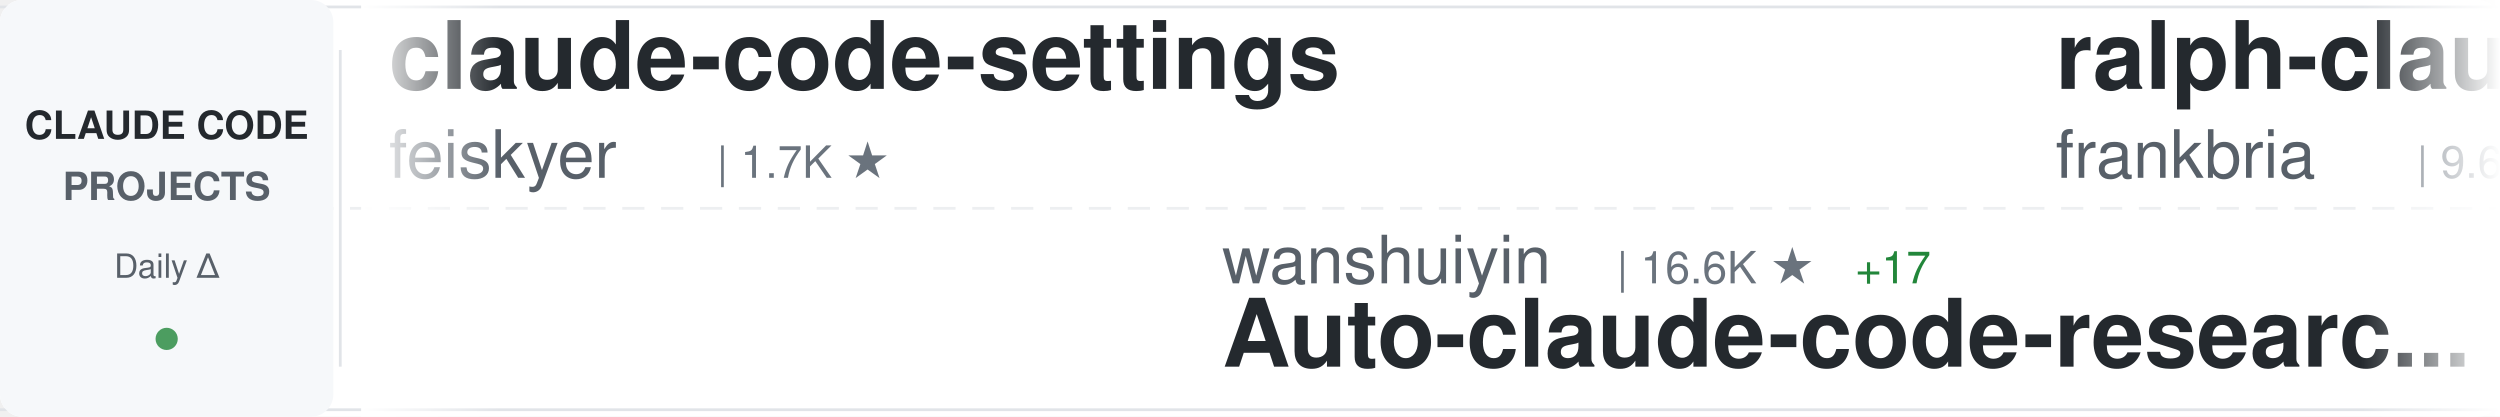
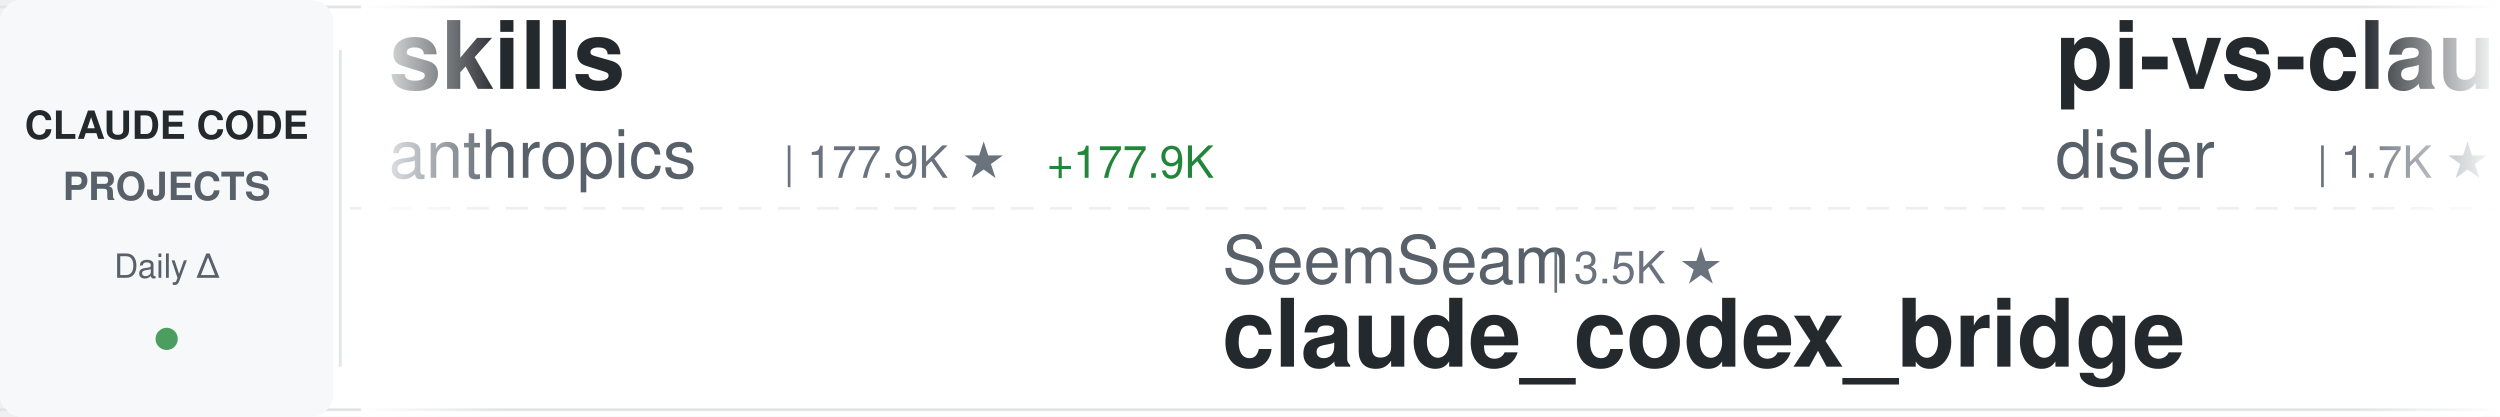
<svg xmlns="http://www.w3.org/2000/svg" width="900" height="150">
  <defs>
    <linearGradient id="awesomeLeftFade" x1="0%" y1="0%" x2="100%" y2="0%">
      <stop offset="0%" style="stop-color:#ffffff;stop-opacity:1" />
      <stop offset="100%" style="stop-color:#ffffff;stop-opacity:0" />
    </linearGradient>
    <linearGradient id="awesomeRightFade" x1="0%" y1="0%" x2="100%" y2="0%">
      <stop offset="0%" style="stop-color:#ffffff;stop-opacity:0" />
      <stop offset="100%" style="stop-color:#ffffff;stop-opacity:1" />
    </linearGradient>
  </defs>
  <rect width="900" height="150" fill="#ffffff" rx="8" />
  <rect x="0" y="2" width="900" height="1" fill="#e1e4e8" />
  <rect x="0" y="147" width="900" height="1" fill="#e1e4e8" />
  <line x1="0" y1="75" x2="900" y2="75" stroke="#e1e4e8" stroke-width="1" stroke-dasharray="8 6" opacity="0.6" />
  <rect x="0" y="0" width="120" height="150" fill="#f6f8fa" rx="8" />
  <text x="60" y="50" font-family="-apple-system, BlinkMacSystemFont, 'Segoe UI', Helvetica, Arial, sans-serif" font-size="14" font-weight="600" fill="#24292e" text-anchor="middle">CLAUDE CODE</text>
  <text x="60" y="72" font-family="-apple-system, BlinkMacSystemFont, 'Segoe UI', Helvetica, Arial, sans-serif" font-size="14" font-weight="600" fill="#586069" text-anchor="middle">PROJECTS</text>
  <text x="60" y="100" font-family="-apple-system, BlinkMacSystemFont, 'Segoe UI', Helvetica, Arial, sans-serif" font-size="12" font-weight="500" fill="#586069" text-anchor="middle">Daily Δ</text>
  <circle cx="60" cy="122" r="4" fill="#22863a" opacity="0.8" />
  <rect x="122" y="18" width="1" height="114" fill="#e1e4e8" />
  <clipPath id="awesomeTickerClip">
    <rect x="130" y="0" width="770" height="150" />
  </clipPath>
  <g clip-path="url(#awesomeTickerClip)">
    <g id="awesomeTickerItems">
      <animateTransform attributeName="transform" attributeType="XML" type="translate" from="0 0" to="-3000 0" dur="54s" repeatCount="indefinite" />
      <g transform="translate(0, 0)">
-         <text x="140" y="32" font-family="-apple-system, BlinkMacSystemFont, 'Segoe UI', Helvetica, Arial, sans-serif" font-size="34" font-weight="600" fill="#24292e">claude-code-settings</text>
-         <text x="140" y="64" font-family="-apple-system, BlinkMacSystemFont, 'Segoe UI', Helvetica, Arial, sans-serif" font-size="24" font-weight="400" fill="#586069">feiskyer</text>
-         <text x="258" y="64" font-family="-apple-system, BlinkMacSystemFont, 'Segoe UI', Helvetica, Arial, sans-serif" font-size="16" font-weight="500" fill="#6a737d">| 1.7K ★</text>
+         <text x="140" y="32" font-family="-apple-system, BlinkMacSystemFont, 'Segoe UI', Helvetica, Arial, sans-serif" font-size="34" font-weight="600" fill="#24292e">skills</text>
+         <text x="140" y="64" font-family="-apple-system, BlinkMacSystemFont, 'Segoe UI', Helvetica, Arial, sans-serif" font-size="24" font-weight="400" fill="#586069">anthropics</text>
+         <text x="282" y="64" font-family="-apple-system, BlinkMacSystemFont, 'Segoe UI', Helvetica, Arial, sans-serif" font-size="16" font-weight="500" fill="#6a737d">| 177.9K ★</text>
+         <text x="377" y="64" font-family="-apple-system, BlinkMacSystemFont, 'Segoe UI', Helvetica, Arial, sans-serif" font-size="16" font-weight="500" fill="#22863a"> +177.9K</text>
      </g>
      <g transform="translate(300, 0)">
-         <text x="140" y="102" font-family="-apple-system, BlinkMacSystemFont, 'Segoe UI', Helvetica, Arial, sans-serif" font-size="24" font-weight="400" fill="#586069">wanshuiyin</text>
-         <text x="282" y="102" font-family="-apple-system, BlinkMacSystemFont, 'Segoe UI', Helvetica, Arial, sans-serif" font-size="16" font-weight="500" fill="#6a737d">| 16.6K ★</text>
-         <text x="368" y="102" font-family="-apple-system, BlinkMacSystemFont, 'Segoe UI', Helvetica, Arial, sans-serif" font-size="16" font-weight="500" fill="#22863a"> +17</text>
-         <text x="140" y="132" font-family="-apple-system, BlinkMacSystemFont, 'Segoe UI', Helvetica, Arial, sans-serif" font-size="34" font-weight="600" fill="#24292e">Auto-claude-code-researc...</text>
+         <text x="140" y="102" font-family="-apple-system, BlinkMacSystemFont, 'Segoe UI', Helvetica, Arial, sans-serif" font-size="24" font-weight="400" fill="#586069">SeemSeam</text>
+         <text x="258" y="102" font-family="-apple-system, BlinkMacSystemFont, 'Segoe UI', Helvetica, Arial, sans-serif" font-size="16" font-weight="500" fill="#6a737d">| 3.5K ★</text>
+         <text x="140" y="132" font-family="-apple-system, BlinkMacSystemFont, 'Segoe UI', Helvetica, Arial, sans-serif" font-size="34" font-weight="600" fill="#24292e">claude_codex_bridge</text>
      </g>
      <g transform="translate(600, 0)">
-         <text x="140" y="32" font-family="-apple-system, BlinkMacSystemFont, 'Segoe UI', Helvetica, Arial, sans-serif" font-size="34" font-weight="600" fill="#24292e">ralph-claude-code</text>
-         <text x="140" y="64" font-family="-apple-system, BlinkMacSystemFont, 'Segoe UI', Helvetica, Arial, sans-serif" font-size="24" font-weight="400" fill="#586069">frankbria</text>
-         <text x="270" y="64" font-family="-apple-system, BlinkMacSystemFont, 'Segoe UI', Helvetica, Arial, sans-serif" font-size="16" font-weight="500" fill="#6a737d">| 9.6K ★</text>
-         <text x="347" y="64" font-family="-apple-system, BlinkMacSystemFont, 'Segoe UI', Helvetica, Arial, sans-serif" font-size="16" font-weight="500" fill="#22863a"> +1</text>
+         <text x="140" y="32" font-family="-apple-system, BlinkMacSystemFont, 'Segoe UI', Helvetica, Arial, sans-serif" font-size="34" font-weight="600" fill="#24292e">pi-vs-claude-code</text>
+         <text x="140" y="64" font-family="-apple-system, BlinkMacSystemFont, 'Segoe UI', Helvetica, Arial, sans-serif" font-size="24" font-weight="400" fill="#586069">disler</text>
+         <text x="234" y="64" font-family="-apple-system, BlinkMacSystemFont, 'Segoe UI', Helvetica, Arial, sans-serif" font-size="16" font-weight="500" fill="#6a737d">| 1.7K ★</text>
      </g>
      <g transform="translate(900, 0)">
-         <text x="140" y="102" font-family="-apple-system, BlinkMacSystemFont, 'Segoe UI', Helvetica, Arial, sans-serif" font-size="24" font-weight="400" fill="#586069">hangsman</text>
-         <text x="258" y="102" font-family="-apple-system, BlinkMacSystemFont, 'Segoe UI', Helvetica, Arial, sans-serif" font-size="16" font-weight="500" fill="#6a737d">| 794 ★</text>
-         <text x="326" y="102" font-family="-apple-system, BlinkMacSystemFont, 'Segoe UI', Helvetica, Arial, sans-serif" font-size="16" font-weight="500" fill="#cb2431"> -2</text>
-         <text x="140" y="132" font-family="-apple-system, BlinkMacSystemFont, 'Segoe UI', Helvetica, Arial, sans-serif" font-size="34" font-weight="600" fill="#24292e">claude-code-source</text>
+         <text x="140" y="102" font-family="-apple-system, BlinkMacSystemFont, 'Segoe UI', Helvetica, Arial, sans-serif" font-size="24" font-weight="400" fill="#586069">RishabhK103</text>
+         <text x="294" y="102" font-family="-apple-system, BlinkMacSystemFont, 'Segoe UI', Helvetica, Arial, sans-serif" font-size="16" font-weight="500" fill="#6a737d">| 106 ★</text>
+         <text x="140" y="132" font-family="-apple-system, BlinkMacSystemFont, 'Segoe UI', Helvetica, Arial, sans-serif" font-size="34" font-weight="600" fill="#24292e">claude-code</text>
      </g>
      <g transform="translate(1200, 0)">
-         <text x="140" y="32" font-family="-apple-system, BlinkMacSystemFont, 'Segoe UI', Helvetica, Arial, sans-serif" font-size="34" font-weight="600" fill="#24292e">everything-claude-code-z...</text>
-         <text x="140" y="64" font-family="-apple-system, BlinkMacSystemFont, 'Segoe UI', Helvetica, Arial, sans-serif" font-size="24" font-weight="400" fill="#586069">xu-xiang</text>
-         <text x="258" y="64" font-family="-apple-system, BlinkMacSystemFont, 'Segoe UI', Helvetica, Arial, sans-serif" font-size="16" font-weight="500" fill="#6a737d">| 2.0K ★</text>
+         <text x="140" y="32" font-family="-apple-system, BlinkMacSystemFont, 'Segoe UI', Helvetica, Arial, sans-serif" font-size="34" font-weight="600" fill="#24292e">Auto-claude-code-researc...</text>
+         <text x="140" y="64" font-family="-apple-system, BlinkMacSystemFont, 'Segoe UI', Helvetica, Arial, sans-serif" font-size="24" font-weight="400" fill="#586069">wanshuiyin</text>
+         <text x="282" y="64" font-family="-apple-system, BlinkMacSystemFont, 'Segoe UI', Helvetica, Arial, sans-serif" font-size="16" font-weight="500" fill="#6a737d">| 16.6K ★</text>
+         <text x="368" y="64" font-family="-apple-system, BlinkMacSystemFont, 'Segoe UI', Helvetica, Arial, sans-serif" font-size="16" font-weight="500" fill="#22863a"> +2</text>
      </g>
      <g transform="translate(1500, 0)">
-         <text x="140" y="102" font-family="-apple-system, BlinkMacSystemFont, 'Segoe UI', Helvetica, Arial, sans-serif" font-size="24" font-weight="400" fill="#586069">alex000kim</text>
-         <text x="282" y="102" font-family="-apple-system, BlinkMacSystemFont, 'Segoe UI', Helvetica, Arial, sans-serif" font-size="16" font-weight="500" fill="#6a737d">| 235 ★</text>
-         <text x="140" y="132" font-family="-apple-system, BlinkMacSystemFont, 'Segoe UI', Helvetica, Arial, sans-serif" font-size="34" font-weight="600" fill="#24292e">claude-code</text>
+         <text x="140" y="102" font-family="-apple-system, BlinkMacSystemFont, 'Segoe UI', Helvetica, Arial, sans-serif" font-size="24" font-weight="400" fill="#586069">xu-xiang</text>
+         <text x="258" y="102" font-family="-apple-system, BlinkMacSystemFont, 'Segoe UI', Helvetica, Arial, sans-serif" font-size="16" font-weight="500" fill="#6a737d">| 2.0K ★</text>
+         <text x="335" y="102" font-family="-apple-system, BlinkMacSystemFont, 'Segoe UI', Helvetica, Arial, sans-serif" font-size="16" font-weight="500" fill="#cb2431"> -1</text>
+         <text x="140" y="132" font-family="-apple-system, BlinkMacSystemFont, 'Segoe UI', Helvetica, Arial, sans-serif" font-size="34" font-weight="600" fill="#24292e">everything-claude-code-z...</text>
      </g>
      <g transform="translate(1800, 0)">
-         <text x="140" y="32" font-family="-apple-system, BlinkMacSystemFont, 'Segoe UI', Helvetica, Arial, sans-serif" font-size="34" font-weight="600" fill="#24292e">claude_code_src</text>
-         <text x="140" y="64" font-family="-apple-system, BlinkMacSystemFont, 'Segoe UI', Helvetica, Arial, sans-serif" font-size="24" font-weight="400" fill="#586069">ponponon</text>
-         <text x="258" y="64" font-family="-apple-system, BlinkMacSystemFont, 'Segoe UI', Helvetica, Arial, sans-serif" font-size="16" font-weight="500" fill="#6a737d">| 2.3K ★</text>
-         <text x="335" y="64" font-family="-apple-system, BlinkMacSystemFont, 'Segoe UI', Helvetica, Arial, sans-serif" font-size="16" font-weight="500" fill="#cb2431"> -1</text>
+         <text x="140" y="32" font-family="-apple-system, BlinkMacSystemFont, 'Segoe UI', Helvetica, Arial, sans-serif" font-size="34" font-weight="600" fill="#24292e">oh-my-claudecode</text>
+         <text x="140" y="64" font-family="-apple-system, BlinkMacSystemFont, 'Segoe UI', Helvetica, Arial, sans-serif" font-size="24" font-weight="400" fill="#586069">Yeachan-Heo</text>
+         <text x="294" y="64" font-family="-apple-system, BlinkMacSystemFont, 'Segoe UI', Helvetica, Arial, sans-serif" font-size="16" font-weight="500" fill="#6a737d">| 39.3K ★</text>
+         <text x="380" y="64" font-family="-apple-system, BlinkMacSystemFont, 'Segoe UI', Helvetica, Arial, sans-serif" font-size="16" font-weight="500" fill="#22863a"> +8</text>
      </g>
      <g transform="translate(2100, 0)">
-         <text x="140" y="102" font-family="-apple-system, BlinkMacSystemFont, 'Segoe UI', Helvetica, Arial, sans-serif" font-size="24" font-weight="400" fill="#586069">tanbiralam</text>
-         <text x="282" y="102" font-family="-apple-system, BlinkMacSystemFont, 'Segoe UI', Helvetica, Arial, sans-serif" font-size="16" font-weight="500" fill="#6a737d">| 2.3K ★</text>
-         <text x="359" y="102" font-family="-apple-system, BlinkMacSystemFont, 'Segoe UI', Helvetica, Arial, sans-serif" font-size="16" font-weight="500" fill="#22863a"> +3</text>
-         <text x="140" y="132" font-family="-apple-system, BlinkMacSystemFont, 'Segoe UI', Helvetica, Arial, sans-serif" font-size="34" font-weight="600" fill="#24292e">claude-code</text>
+         <text x="140" y="102" font-family="-apple-system, BlinkMacSystemFont, 'Segoe UI', Helvetica, Arial, sans-serif" font-size="24" font-weight="400" fill="#586069">sugyan</text>
+         <text x="234" y="102" font-family="-apple-system, BlinkMacSystemFont, 'Segoe UI', Helvetica, Arial, sans-serif" font-size="16" font-weight="500" fill="#6a737d">| 1.1K ★</text>
+         <text x="140" y="132" font-family="-apple-system, BlinkMacSystemFont, 'Segoe UI', Helvetica, Arial, sans-serif" font-size="34" font-weight="600" fill="#24292e">claude-code-webui</text>
      </g>
      <g transform="translate(2400, 0)">
-         <text x="140" y="32" font-family="-apple-system, BlinkMacSystemFont, 'Segoe UI', Helvetica, Arial, sans-serif" font-size="34" font-weight="600" fill="#24292e">claude-code-hooks-master...</text>
-         <text x="140" y="64" font-family="-apple-system, BlinkMacSystemFont, 'Segoe UI', Helvetica, Arial, sans-serif" font-size="24" font-weight="400" fill="#586069">disler</text>
-         <text x="234" y="64" font-family="-apple-system, BlinkMacSystemFont, 'Segoe UI', Helvetica, Arial, sans-serif" font-size="16" font-weight="500" fill="#6a737d">| 3.9K ★</text>
-         <text x="311" y="64" font-family="-apple-system, BlinkMacSystemFont, 'Segoe UI', Helvetica, Arial, sans-serif" font-size="16" font-weight="500" fill="#cb2431"> -1</text>
+         <text x="140" y="32" font-family="-apple-system, BlinkMacSystemFont, 'Segoe UI', Helvetica, Arial, sans-serif" font-size="34" font-weight="600" fill="#24292e">my-claude-code-setup</text>
+         <text x="140" y="64" font-family="-apple-system, BlinkMacSystemFont, 'Segoe UI', Helvetica, Arial, sans-serif" font-size="24" font-weight="400" fill="#586069">centminmod</text>
+         <text x="282" y="64" font-family="-apple-system, BlinkMacSystemFont, 'Segoe UI', Helvetica, Arial, sans-serif" font-size="16" font-weight="500" fill="#6a737d">| 2.6K ★</text>
+         <text x="359" y="64" font-family="-apple-system, BlinkMacSystemFont, 'Segoe UI', Helvetica, Arial, sans-serif" font-size="16" font-weight="500" fill="#cb2431"> -1</text>
      </g>
      <g transform="translate(2700, 0)">
-         <text x="140" y="102" font-family="-apple-system, BlinkMacSystemFont, 'Segoe UI', Helvetica, Arial, sans-serif" font-size="24" font-weight="400" fill="#586069">ykdojo</text>
-         <text x="234" y="102" font-family="-apple-system, BlinkMacSystemFont, 'Segoe UI', Helvetica, Arial, sans-serif" font-size="16" font-weight="500" fill="#6a737d">| 10.1K ★</text>
-         <text x="320" y="102" font-family="-apple-system, BlinkMacSystemFont, 'Segoe UI', Helvetica, Arial, sans-serif" font-size="16" font-weight="500" fill="#22863a"> +3</text>
-         <text x="140" y="132" font-family="-apple-system, BlinkMacSystemFont, 'Segoe UI', Helvetica, Arial, sans-serif" font-size="34" font-weight="600" fill="#24292e">claude-code-tips</text>
+         <text x="140" y="102" font-family="-apple-system, BlinkMacSystemFont, 'Segoe UI', Helvetica, Arial, sans-serif" font-size="24" font-weight="400" fill="#586069">Alishahryar1</text>
+         <text x="306" y="102" font-family="-apple-system, BlinkMacSystemFont, 'Segoe UI', Helvetica, Arial, sans-serif" font-size="16" font-weight="500" fill="#6a737d">| 55.9K ★</text>
+         <text x="392" y="102" font-family="-apple-system, BlinkMacSystemFont, 'Segoe UI', Helvetica, Arial, sans-serif" font-size="16" font-weight="500" fill="#22863a"> +22</text>
+         <text x="140" y="132" font-family="-apple-system, BlinkMacSystemFont, 'Segoe UI', Helvetica, Arial, sans-serif" font-size="34" font-weight="600" fill="#24292e">free-claude-code</text>
      </g>
      <g transform="translate(3000, 0)">
-         <text x="140" y="32" font-family="-apple-system, BlinkMacSystemFont, 'Segoe UI', Helvetica, Arial, sans-serif" font-size="34" font-weight="600" fill="#24292e">claude-code-settings</text>
-         <text x="140" y="64" font-family="-apple-system, BlinkMacSystemFont, 'Segoe UI', Helvetica, Arial, sans-serif" font-size="24" font-weight="400" fill="#586069">feiskyer</text>
-         <text x="258" y="64" font-family="-apple-system, BlinkMacSystemFont, 'Segoe UI', Helvetica, Arial, sans-serif" font-size="16" font-weight="500" fill="#6a737d">| 1.7K ★</text>
+         <text x="140" y="32" font-family="-apple-system, BlinkMacSystemFont, 'Segoe UI', Helvetica, Arial, sans-serif" font-size="34" font-weight="600" fill="#24292e">skills</text>
+         <text x="140" y="64" font-family="-apple-system, BlinkMacSystemFont, 'Segoe UI', Helvetica, Arial, sans-serif" font-size="24" font-weight="400" fill="#586069">anthropics</text>
+         <text x="282" y="64" font-family="-apple-system, BlinkMacSystemFont, 'Segoe UI', Helvetica, Arial, sans-serif" font-size="16" font-weight="500" fill="#6a737d">| 177.9K ★</text>
+         <text x="377" y="64" font-family="-apple-system, BlinkMacSystemFont, 'Segoe UI', Helvetica, Arial, sans-serif" font-size="16" font-weight="500" fill="#22863a"> +177.9K</text>
      </g>
      <g transform="translate(3300, 0)">
-         <text x="140" y="102" font-family="-apple-system, BlinkMacSystemFont, 'Segoe UI', Helvetica, Arial, sans-serif" font-size="24" font-weight="400" fill="#586069">wanshuiyin</text>
-         <text x="282" y="102" font-family="-apple-system, BlinkMacSystemFont, 'Segoe UI', Helvetica, Arial, sans-serif" font-size="16" font-weight="500" fill="#6a737d">| 16.6K ★</text>
-         <text x="368" y="102" font-family="-apple-system, BlinkMacSystemFont, 'Segoe UI', Helvetica, Arial, sans-serif" font-size="16" font-weight="500" fill="#22863a"> +17</text>
-         <text x="140" y="132" font-family="-apple-system, BlinkMacSystemFont, 'Segoe UI', Helvetica, Arial, sans-serif" font-size="34" font-weight="600" fill="#24292e">Auto-claude-code-researc...</text>
+         <text x="140" y="102" font-family="-apple-system, BlinkMacSystemFont, 'Segoe UI', Helvetica, Arial, sans-serif" font-size="24" font-weight="400" fill="#586069">SeemSeam</text>
+         <text x="258" y="102" font-family="-apple-system, BlinkMacSystemFont, 'Segoe UI', Helvetica, Arial, sans-serif" font-size="16" font-weight="500" fill="#6a737d">| 3.5K ★</text>
+         <text x="140" y="132" font-family="-apple-system, BlinkMacSystemFont, 'Segoe UI', Helvetica, Arial, sans-serif" font-size="34" font-weight="600" fill="#24292e">claude_codex_bridge</text>
      </g>
      <g transform="translate(3600, 0)">
-         <text x="140" y="32" font-family="-apple-system, BlinkMacSystemFont, 'Segoe UI', Helvetica, Arial, sans-serif" font-size="34" font-weight="600" fill="#24292e">ralph-claude-code</text>
-         <text x="140" y="64" font-family="-apple-system, BlinkMacSystemFont, 'Segoe UI', Helvetica, Arial, sans-serif" font-size="24" font-weight="400" fill="#586069">frankbria</text>
-         <text x="270" y="64" font-family="-apple-system, BlinkMacSystemFont, 'Segoe UI', Helvetica, Arial, sans-serif" font-size="16" font-weight="500" fill="#6a737d">| 9.6K ★</text>
-         <text x="347" y="64" font-family="-apple-system, BlinkMacSystemFont, 'Segoe UI', Helvetica, Arial, sans-serif" font-size="16" font-weight="500" fill="#22863a"> +1</text>
+         <text x="140" y="32" font-family="-apple-system, BlinkMacSystemFont, 'Segoe UI', Helvetica, Arial, sans-serif" font-size="34" font-weight="600" fill="#24292e">pi-vs-claude-code</text>
+         <text x="140" y="64" font-family="-apple-system, BlinkMacSystemFont, 'Segoe UI', Helvetica, Arial, sans-serif" font-size="24" font-weight="400" fill="#586069">disler</text>
+         <text x="234" y="64" font-family="-apple-system, BlinkMacSystemFont, 'Segoe UI', Helvetica, Arial, sans-serif" font-size="16" font-weight="500" fill="#6a737d">| 1.7K ★</text>
      </g>
      <g transform="translate(3900, 0)">
-         <text x="140" y="102" font-family="-apple-system, BlinkMacSystemFont, 'Segoe UI', Helvetica, Arial, sans-serif" font-size="24" font-weight="400" fill="#586069">hangsman</text>
-         <text x="258" y="102" font-family="-apple-system, BlinkMacSystemFont, 'Segoe UI', Helvetica, Arial, sans-serif" font-size="16" font-weight="500" fill="#6a737d">| 794 ★</text>
-         <text x="326" y="102" font-family="-apple-system, BlinkMacSystemFont, 'Segoe UI', Helvetica, Arial, sans-serif" font-size="16" font-weight="500" fill="#cb2431"> -2</text>
-         <text x="140" y="132" font-family="-apple-system, BlinkMacSystemFont, 'Segoe UI', Helvetica, Arial, sans-serif" font-size="34" font-weight="600" fill="#24292e">claude-code-source</text>
+         <text x="140" y="102" font-family="-apple-system, BlinkMacSystemFont, 'Segoe UI', Helvetica, Arial, sans-serif" font-size="24" font-weight="400" fill="#586069">RishabhK103</text>
+         <text x="294" y="102" font-family="-apple-system, BlinkMacSystemFont, 'Segoe UI', Helvetica, Arial, sans-serif" font-size="16" font-weight="500" fill="#6a737d">| 106 ★</text>
+         <text x="140" y="132" font-family="-apple-system, BlinkMacSystemFont, 'Segoe UI', Helvetica, Arial, sans-serif" font-size="34" font-weight="600" fill="#24292e">claude-code</text>
      </g>
    </g>
  </g>
  <rect x="130" y="0" width="50" height="150" fill="url(#awesomeLeftFade)" />
  <rect x="850" y="0" width="50" height="150" fill="url(#awesomeRightFade)" />
</svg>
